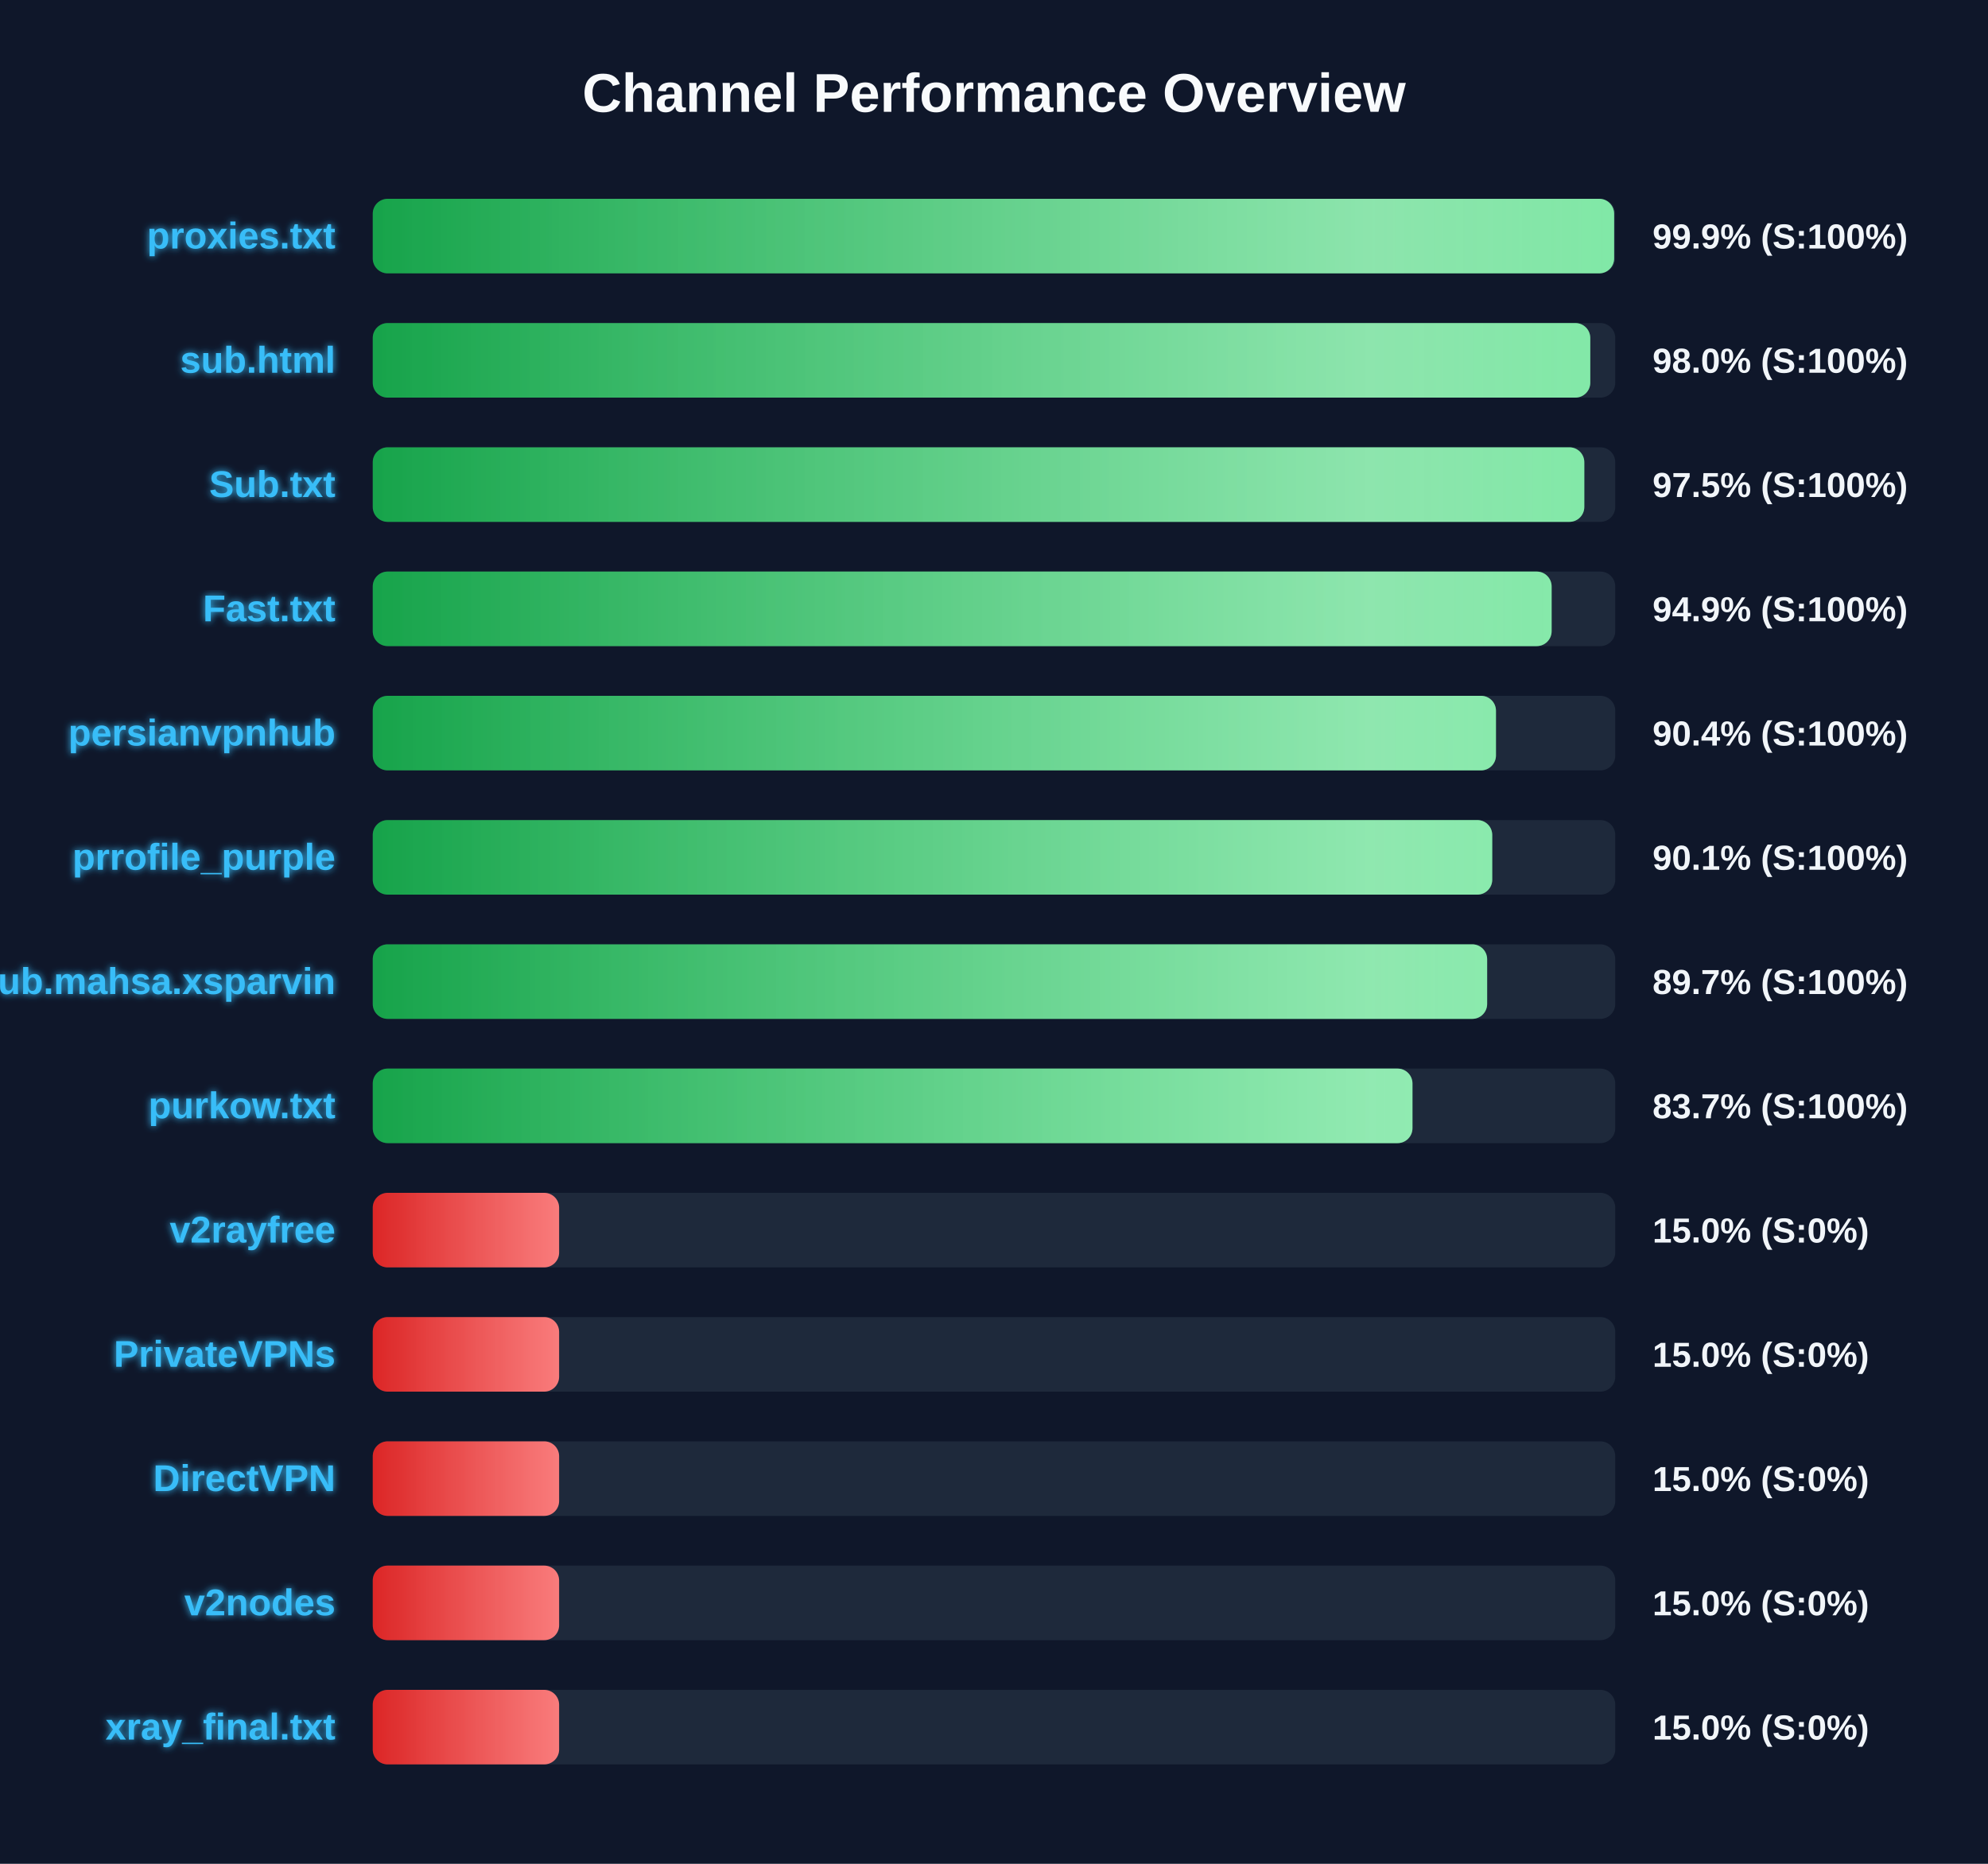
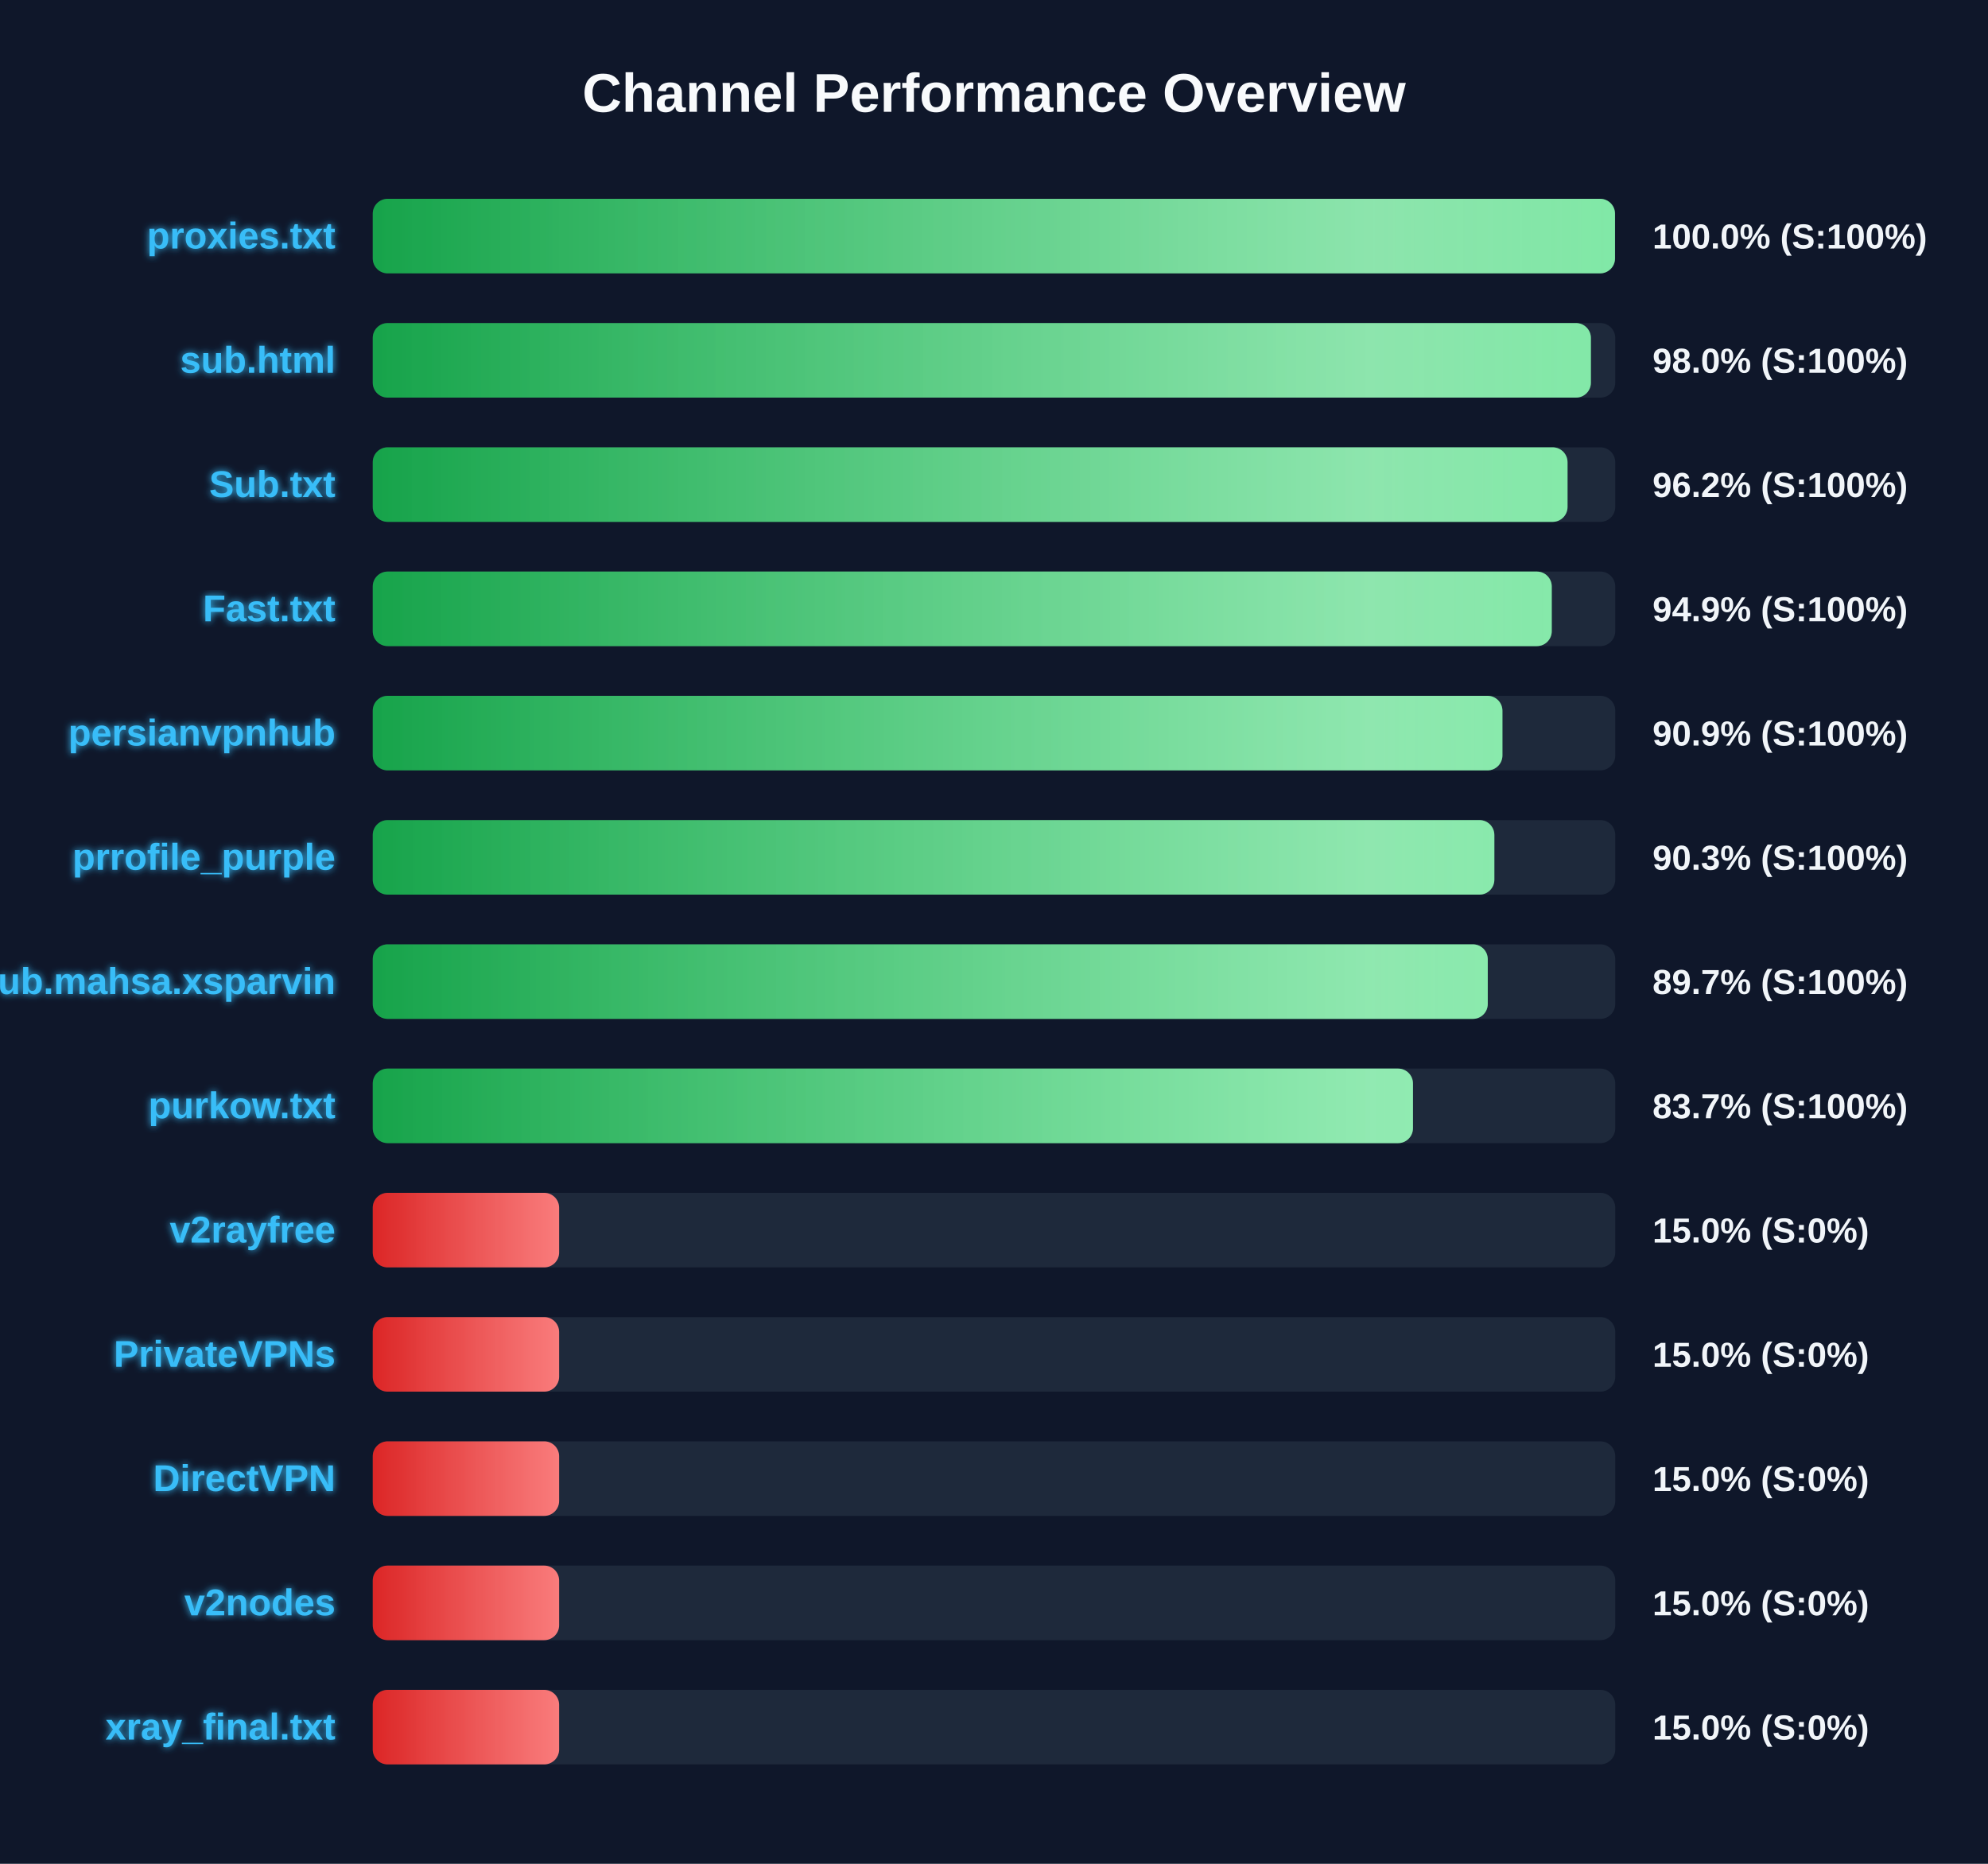
<svg xmlns="http://www.w3.org/2000/svg" width="800" height="750" version="1.1">
  <defs>
    <linearGradient id="grad-green" x1="0%" y1="0%" x2="100%" y2="0%">
      <stop offset="0%" stop-color="#16a34a" />
      <stop offset="100%" stop-color="#4ade80" />
    </linearGradient>
    <linearGradient id="grad-yellow" x1="0%" y1="0%" x2="100%" y2="0%">
      <stop offset="0%" stop-color="#ca8a04" />
      <stop offset="100%" stop-color="#fde047" />
    </linearGradient>
    <linearGradient id="grad-red" x1="0%" y1="0%" x2="100%" y2="0%">
      <stop offset="0%" stop-color="#dc2626" />
      <stop offset="100%" stop-color="#f87171" />
    </linearGradient>
    <linearGradient id="shimmer" x1="0%" y1="0%" x2="100%" y2="0%">
      <stop offset="0%" stop-color="rgba(255,255,255,0)" />
      <stop offset="50%" stop-color="rgba(255,255,255,0.4)" />
      <stop offset="100%" stop-color="rgba(255,255,255,0)" />
    </linearGradient>
    <filter id="glow" x="-20%" y="-20%" width="140%" height="140%">
      <feGaussianBlur stdDeviation="1.5" result="blur" />
      <feComposite in="SourceGraphic" in2="blur" operator="over" />
    </filter>
  </defs>
  <style>
        .bg-rect { fill: #0f172a; }
        .title { font: bold 22px 'Segoe UI', Arial, sans-serif; fill: #f8fafc; }
        .row { font: bold 15px 'Segoe UI', Arial, sans-serif; fill: #38bdf8; filter: url(#glow); }
        .score { font: bold 14px 'Segoe UI', Arial, sans-serif; fill: #f1f5f9; }
        @keyframes shimmer-anim {
            0% { transform: translateX(-100%); }
            100% { transform: translateX(200%); }
        }
        .shimmer-rect {
            animation: shimmer-anim 2.5s infinite linear;
        }
    </style>
  <rect width="100%" height="100%" class="bg-rect" />
  <text x="400" y="45" text-anchor="middle" class="title">Channel Performance Overview</text>
  <rect x="150" y="80" width="500" height="30" fill="#1e293b" rx="6" />
  <clipPath id="clip-0">
-     <rect x="150" y="80" width="499.55" height="30" rx="6" />
+     <rect x="150" y="80" width="499.9" height="30" rx="6" />
  </clipPath>
-   <rect x="150" y="80" width="499.55" height="30" fill="url(#grad-green)" rx="6" />
+   <rect x="150" y="80" width="499.9" height="30" fill="url(#grad-green)" rx="6" />
  <g clip-path="url(#clip-0)">
    <rect x="150" y="80" width="100%" height="30" fill="url(#shimmer)" class="shimmer-rect" />
  </g>
  <text x="135" y="100" text-anchor="end" class="row">proxies.txt</text>
-   <text x="665" y="100" text-anchor="start" class="score">99.9% (S:100%)</text>
+   <text x="665" y="100" text-anchor="start" class="score">100.0% (S:100%)</text>
  <rect x="150" y="130" width="500" height="30" fill="#1e293b" rx="6" />
  <clipPath id="clip-1">
-     <rect x="150" y="130" width="489.95" height="30" rx="6" />
+     <rect x="150" y="130" width="490.2" height="30" rx="6" />
  </clipPath>
-   <rect x="150" y="130" width="489.95" height="30" fill="url(#grad-green)" rx="6" />
+   <rect x="150" y="130" width="490.2" height="30" fill="url(#grad-green)" rx="6" />
  <g clip-path="url(#clip-1)">
    <rect x="150" y="130" width="100%" height="30" fill="url(#shimmer)" class="shimmer-rect" />
  </g>
  <text x="135" y="150" text-anchor="end" class="row">sub.html</text>
  <text x="665" y="150" text-anchor="start" class="score">98.0% (S:100%)</text>
  <rect x="150" y="180" width="500" height="30" fill="#1e293b" rx="6" />
  <clipPath id="clip-2">
-     <rect x="150" y="180" width="487.55" height="30" rx="6" />
+     <rect x="150" y="180" width="480.8" height="30" rx="6" />
  </clipPath>
-   <rect x="150" y="180" width="487.55" height="30" fill="url(#grad-green)" rx="6" />
+   <rect x="150" y="180" width="480.8" height="30" fill="url(#grad-green)" rx="6" />
  <g clip-path="url(#clip-2)">
    <rect x="150" y="180" width="100%" height="30" fill="url(#shimmer)" class="shimmer-rect" />
  </g>
  <text x="135" y="200" text-anchor="end" class="row">Sub.txt</text>
-   <text x="665" y="200" text-anchor="start" class="score">97.5% (S:100%)</text>
+   <text x="665" y="200" text-anchor="start" class="score">96.2% (S:100%)</text>
  <rect x="150" y="230" width="500" height="30" fill="#1e293b" rx="6" />
  <clipPath id="clip-3">
-     <rect x="150" y="230" width="474.4" height="30" rx="6" />
+     <rect x="150" y="230" width="474.45" height="30" rx="6" />
  </clipPath>
-   <rect x="150" y="230" width="474.4" height="30" fill="url(#grad-green)" rx="6" />
+   <rect x="150" y="230" width="474.45" height="30" fill="url(#grad-green)" rx="6" />
  <g clip-path="url(#clip-3)">
    <rect x="150" y="230" width="100%" height="30" fill="url(#shimmer)" class="shimmer-rect" />
  </g>
  <text x="135" y="250" text-anchor="end" class="row">Fast.txt</text>
  <text x="665" y="250" text-anchor="start" class="score">94.9% (S:100%)</text>
  <rect x="150" y="280" width="500" height="30" fill="#1e293b" rx="6" />
  <clipPath id="clip-4">
-     <rect x="150" y="280" width="452.0" height="30" rx="6" />
+     <rect x="150" y="280" width="454.6" height="30" rx="6" />
  </clipPath>
-   <rect x="150" y="280" width="452.0" height="30" fill="url(#grad-green)" rx="6" />
+   <rect x="150" y="280" width="454.6" height="30" fill="url(#grad-green)" rx="6" />
  <g clip-path="url(#clip-4)">
    <rect x="150" y="280" width="100%" height="30" fill="url(#shimmer)" class="shimmer-rect" />
  </g>
  <text x="135" y="300" text-anchor="end" class="row">persianvpnhub</text>
-   <text x="665" y="300" text-anchor="start" class="score">90.4% (S:100%)</text>
+   <text x="665" y="300" text-anchor="start" class="score">90.9% (S:100%)</text>
  <rect x="150" y="330" width="500" height="30" fill="#1e293b" rx="6" />
  <clipPath id="clip-5">
-     <rect x="150" y="330" width="450.5" height="30" rx="6" />
+     <rect x="150" y="330" width="451.35" height="30" rx="6" />
  </clipPath>
-   <rect x="150" y="330" width="450.5" height="30" fill="url(#grad-green)" rx="6" />
+   <rect x="150" y="330" width="451.35" height="30" fill="url(#grad-green)" rx="6" />
  <g clip-path="url(#clip-5)">
    <rect x="150" y="330" width="100%" height="30" fill="url(#shimmer)" class="shimmer-rect" />
  </g>
  <text x="135" y="350" text-anchor="end" class="row">prrofile_purple</text>
-   <text x="665" y="350" text-anchor="start" class="score">90.1% (S:100%)</text>
+   <text x="665" y="350" text-anchor="start" class="score">90.3% (S:100%)</text>
  <rect x="150" y="380" width="500" height="30" fill="#1e293b" rx="6" />
  <clipPath id="clip-6">
-     <rect x="150" y="380" width="448.45" height="30" rx="6" />
+     <rect x="150" y="380" width="448.7" height="30" rx="6" />
  </clipPath>
-   <rect x="150" y="380" width="448.45" height="30" fill="url(#grad-green)" rx="6" />
+   <rect x="150" y="380" width="448.7" height="30" fill="url(#grad-green)" rx="6" />
  <g clip-path="url(#clip-6)">
    <rect x="150" y="380" width="100%" height="30" fill="url(#shimmer)" class="shimmer-rect" />
  </g>
  <text x="135" y="400" text-anchor="end" class="row">Sub.mahsa.xsparvin</text>
  <text x="665" y="400" text-anchor="start" class="score">89.7% (S:100%)</text>
  <rect x="150" y="430" width="500" height="30" fill="#1e293b" rx="6" />
  <clipPath id="clip-7">
-     <rect x="150" y="430" width="418.4" height="30" rx="6" />
+     <rect x="150" y="430" width="418.6" height="30" rx="6" />
  </clipPath>
-   <rect x="150" y="430" width="418.4" height="30" fill="url(#grad-green)" rx="6" />
+   <rect x="150" y="430" width="418.6" height="30" fill="url(#grad-green)" rx="6" />
  <g clip-path="url(#clip-7)">
    <rect x="150" y="430" width="100%" height="30" fill="url(#shimmer)" class="shimmer-rect" />
  </g>
  <text x="135" y="450" text-anchor="end" class="row">purkow.txt</text>
  <text x="665" y="450" text-anchor="start" class="score">83.7% (S:100%)</text>
  <rect x="150" y="480" width="500" height="30" fill="#1e293b" rx="6" />
  <clipPath id="clip-8">
    <rect x="150" y="480" width="75.0" height="30" rx="6" />
  </clipPath>
  <rect x="150" y="480" width="75.0" height="30" fill="url(#grad-red)" rx="6" />
  <g clip-path="url(#clip-8)">
    <rect x="150" y="480" width="100%" height="30" fill="url(#shimmer)" class="shimmer-rect" />
  </g>
  <text x="135" y="500" text-anchor="end" class="row">v2rayfree</text>
  <text x="665" y="500" text-anchor="start" class="score">15.0% (S:0%)</text>
  <rect x="150" y="530" width="500" height="30" fill="#1e293b" rx="6" />
  <clipPath id="clip-9">
    <rect x="150" y="530" width="75.0" height="30" rx="6" />
  </clipPath>
  <rect x="150" y="530" width="75.0" height="30" fill="url(#grad-red)" rx="6" />
  <g clip-path="url(#clip-9)">
    <rect x="150" y="530" width="100%" height="30" fill="url(#shimmer)" class="shimmer-rect" />
  </g>
  <text x="135" y="550" text-anchor="end" class="row">PrivateVPNs</text>
  <text x="665" y="550" text-anchor="start" class="score">15.0% (S:0%)</text>
  <rect x="150" y="580" width="500" height="30" fill="#1e293b" rx="6" />
  <clipPath id="clip-10">
    <rect x="150" y="580" width="75.0" height="30" rx="6" />
  </clipPath>
  <rect x="150" y="580" width="75.0" height="30" fill="url(#grad-red)" rx="6" />
  <g clip-path="url(#clip-10)">
    <rect x="150" y="580" width="100%" height="30" fill="url(#shimmer)" class="shimmer-rect" />
  </g>
  <text x="135" y="600" text-anchor="end" class="row">DirectVPN</text>
  <text x="665" y="600" text-anchor="start" class="score">15.0% (S:0%)</text>
  <rect x="150" y="630" width="500" height="30" fill="#1e293b" rx="6" />
  <clipPath id="clip-11">
    <rect x="150" y="630" width="75.0" height="30" rx="6" />
  </clipPath>
  <rect x="150" y="630" width="75.0" height="30" fill="url(#grad-red)" rx="6" />
  <g clip-path="url(#clip-11)">
    <rect x="150" y="630" width="100%" height="30" fill="url(#shimmer)" class="shimmer-rect" />
  </g>
  <text x="135" y="650" text-anchor="end" class="row">v2nodes</text>
  <text x="665" y="650" text-anchor="start" class="score">15.0% (S:0%)</text>
  <rect x="150" y="680" width="500" height="30" fill="#1e293b" rx="6" />
  <clipPath id="clip-12">
    <rect x="150" y="680" width="75.0" height="30" rx="6" />
  </clipPath>
  <rect x="150" y="680" width="75.0" height="30" fill="url(#grad-red)" rx="6" />
  <g clip-path="url(#clip-12)">
    <rect x="150" y="680" width="100%" height="30" fill="url(#shimmer)" class="shimmer-rect" />
  </g>
  <text x="135" y="700" text-anchor="end" class="row">xray_final.txt</text>
  <text x="665" y="700" text-anchor="start" class="score">15.0% (S:0%)</text>
</svg>
